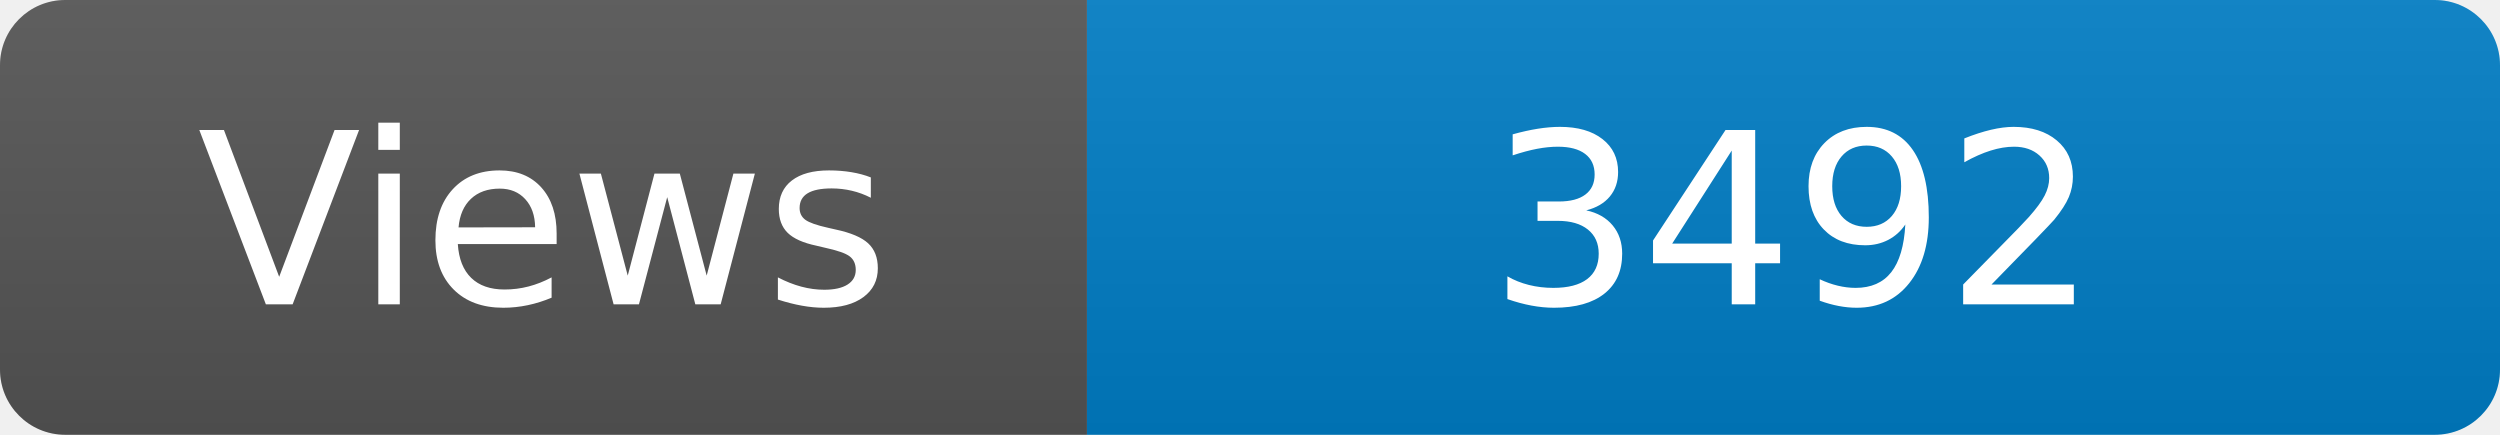
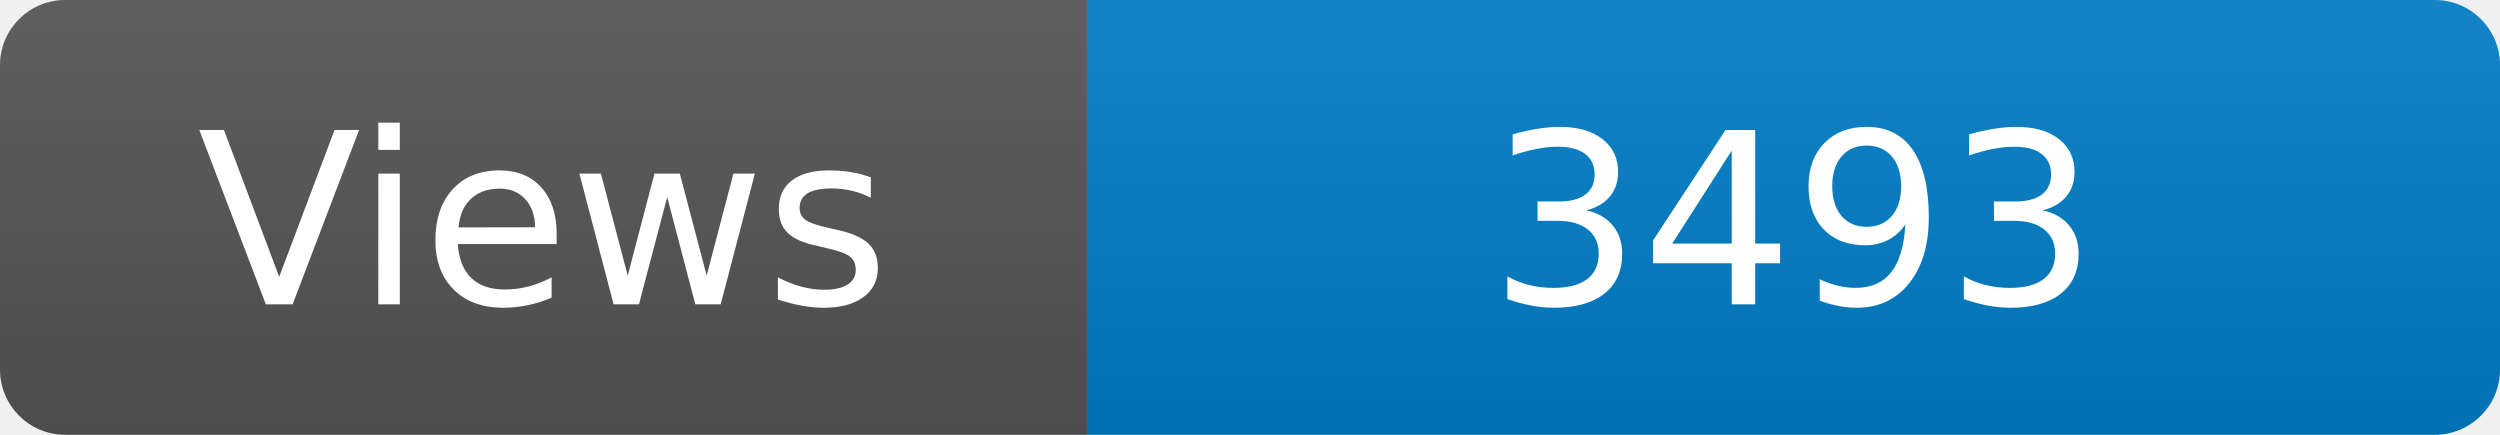
<svg xmlns="http://www.w3.org/2000/svg" width="115" height="20" role="img" aria-label="Maintained?: yes">
  <linearGradient id="s" x2="0" y2="100%">
    <stop offset="0" stop-color="#bbb" stop-opacity=".1" />
    <stop offset="1" stop-opacity=".1" />
  </linearGradient>
  <clipPath id="r">
    <rect width="115" height="20" rx="3" fill="#fff" />
  </clipPath>
  <g clip-path="url(#r)">
    <rect width="50" height="20" fill="#555" />
    <rect x="50" width="160" height="20" fill="#007ec6" />
    <rect width="115" height="20" fill="url(#s)" />
  </g>
  <g fill="#fff" text-anchor="middle" font-family="Verdana,Geneva,DejaVu Sans,sans-serif" font-size="110">
    <text x="250" y="140" transform="scale(.1)" fill="#fff">Views</text>
-     <text x="825" y="140" transform="scale(.1)" fill="#fff">3492</text>
+     <text x="825" y="140" transform="scale(.1)" fill="#fff">3493</text>
  </g>
</svg>
